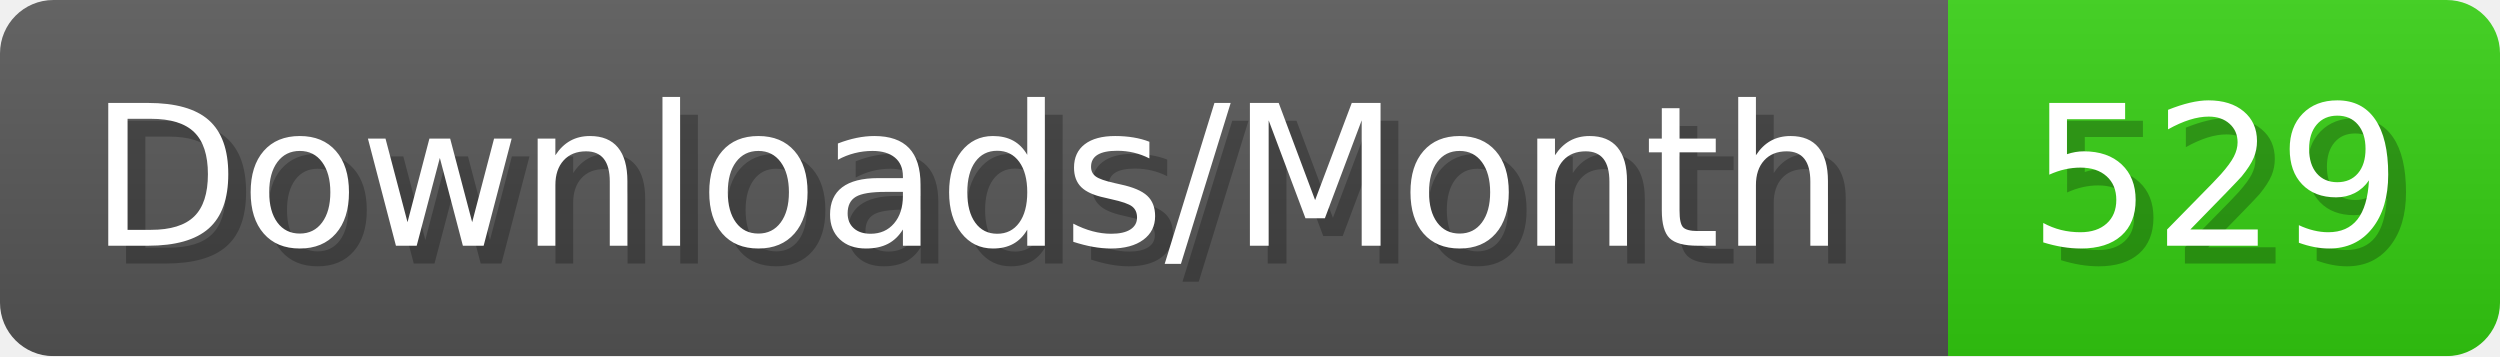
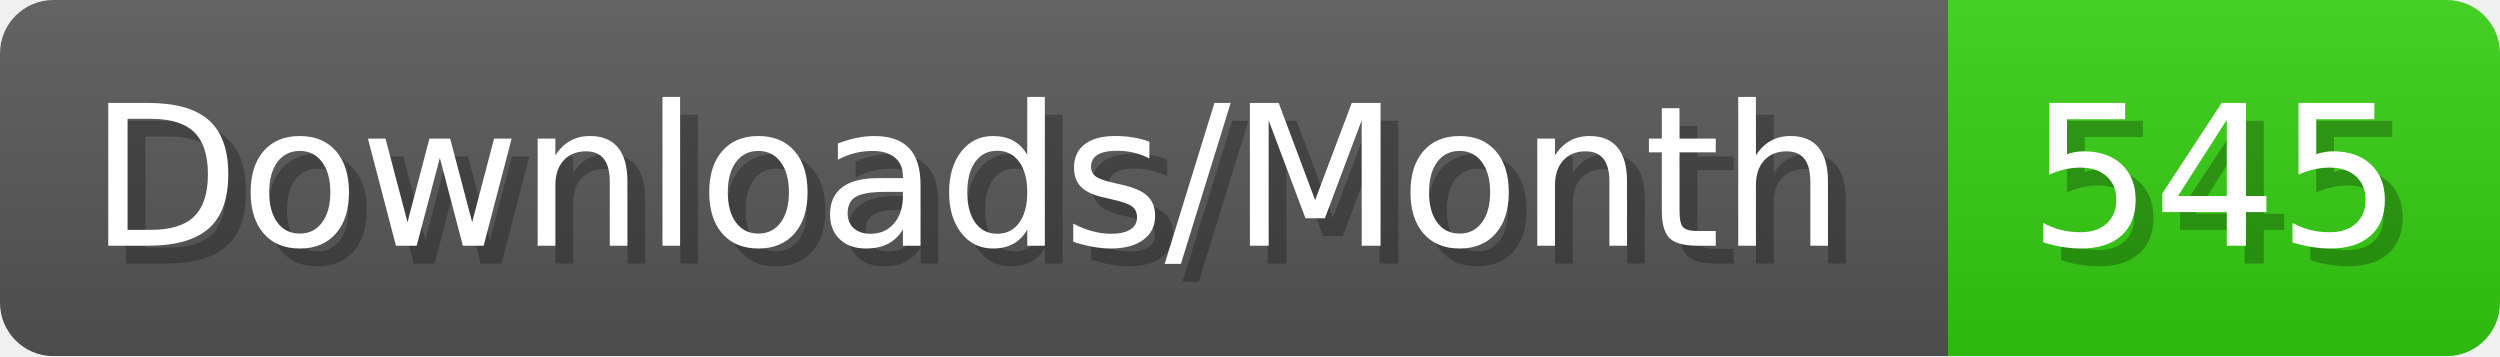
- <svg xmlns="http://www.w3.org/2000/svg" width="140.4" height="20" viewBox="0 0 1404 200" role="img" aria-label="Downloads/Month: 529">
+ <svg xmlns="http://www.w3.org/2000/svg" width="140.4" height="20" viewBox="0 0 1404 200" role="img" aria-label="Downloads/Month: 545">
  <linearGradient id="YlXUI" x2="0" y2="100%">
    <stop offset="0" stop-opacity=".1" stop-color="#EEE" />
    <stop offset="1" stop-opacity=".1" />
  </linearGradient>
  <mask id="JHhop">
    <rect width="1404" height="200" rx="30" fill="#FFF" />
  </mask>
  <g mask="url(#JHhop)">
    <rect width="1094" height="200" fill="#555" />
    <rect width="310" height="200" fill="#3C1" x="1094" />
    <rect width="1404" height="200" fill="url(#YlXUI)" />
  </g>
  <g aria-hidden="true" fill="#fff" text-anchor="start" font-family="Verdana,DejaVu Sans,sans-serif" font-size="110">
    <text x="60" y="148" textLength="994" fill="#000" opacity="0.25">Downloads/Month</text>
    <text x="50" y="138" textLength="994">Downloads/Month</text>
-     <text x="1149" y="148" textLength="210" fill="#000" opacity="0.25">529</text>
-     <text x="1139" y="138" textLength="210">529</text>
+     <text x="1149" y="148" textLength="210" fill="#000" opacity="0.25">545</text>
+     <text x="1139" y="138" textLength="210">545</text>
  </g>
</svg>
